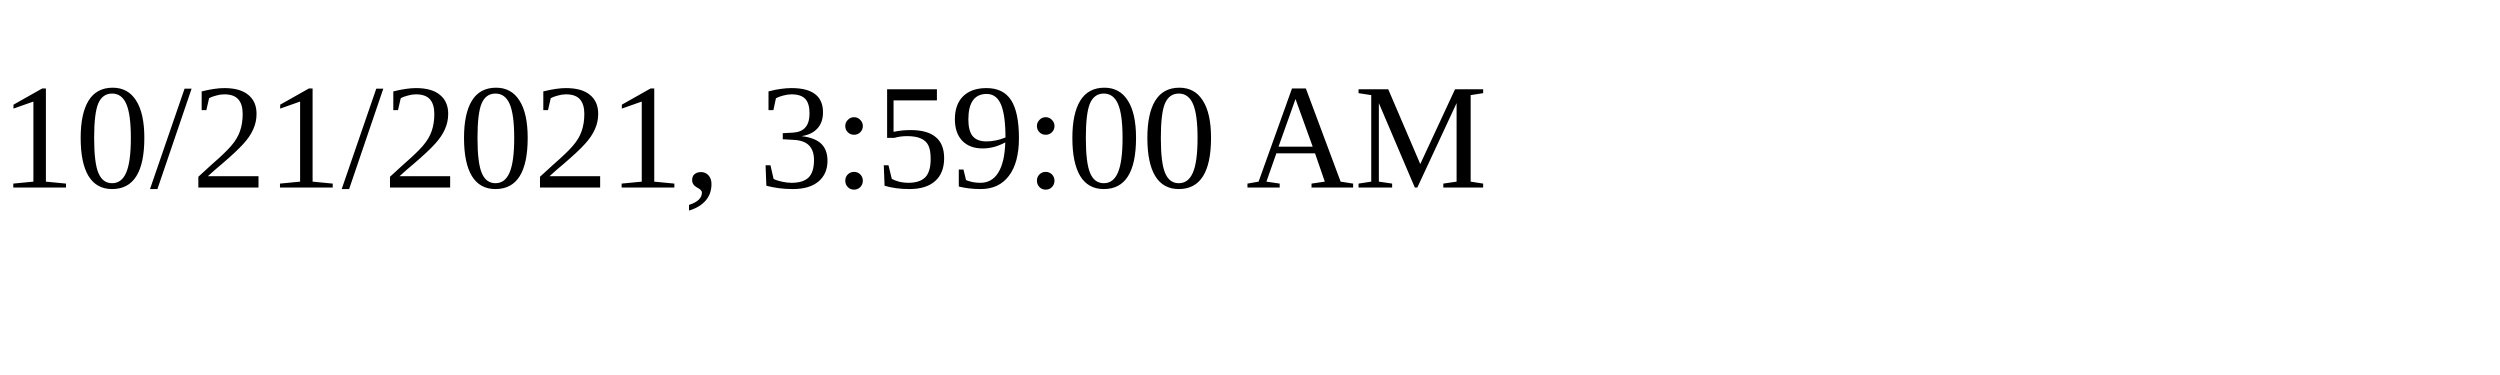
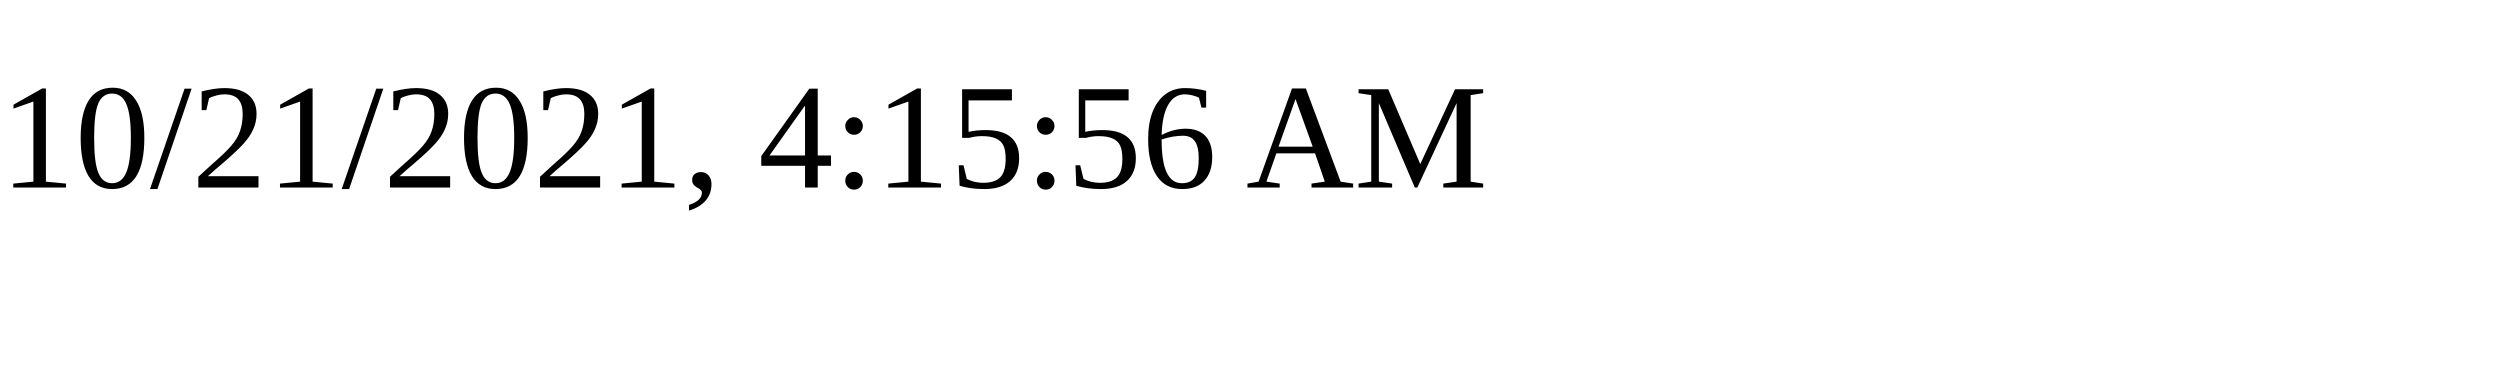
<svg xmlns="http://www.w3.org/2000/svg" height="30" width="200">
-   <text x="0" y="15">10/21/2021, 3:59:00 AM</text>
+   <text x="0" y="15">10/21/2021, 4:15:56 AM</text>
</svg>
